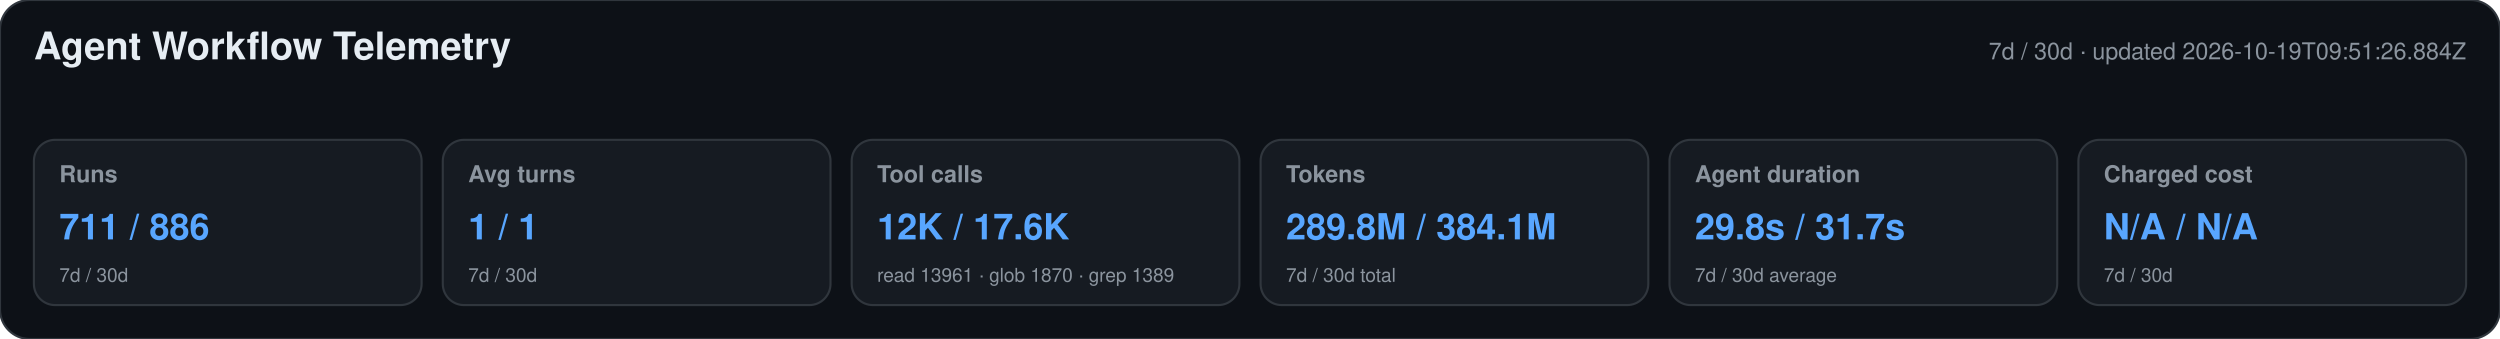
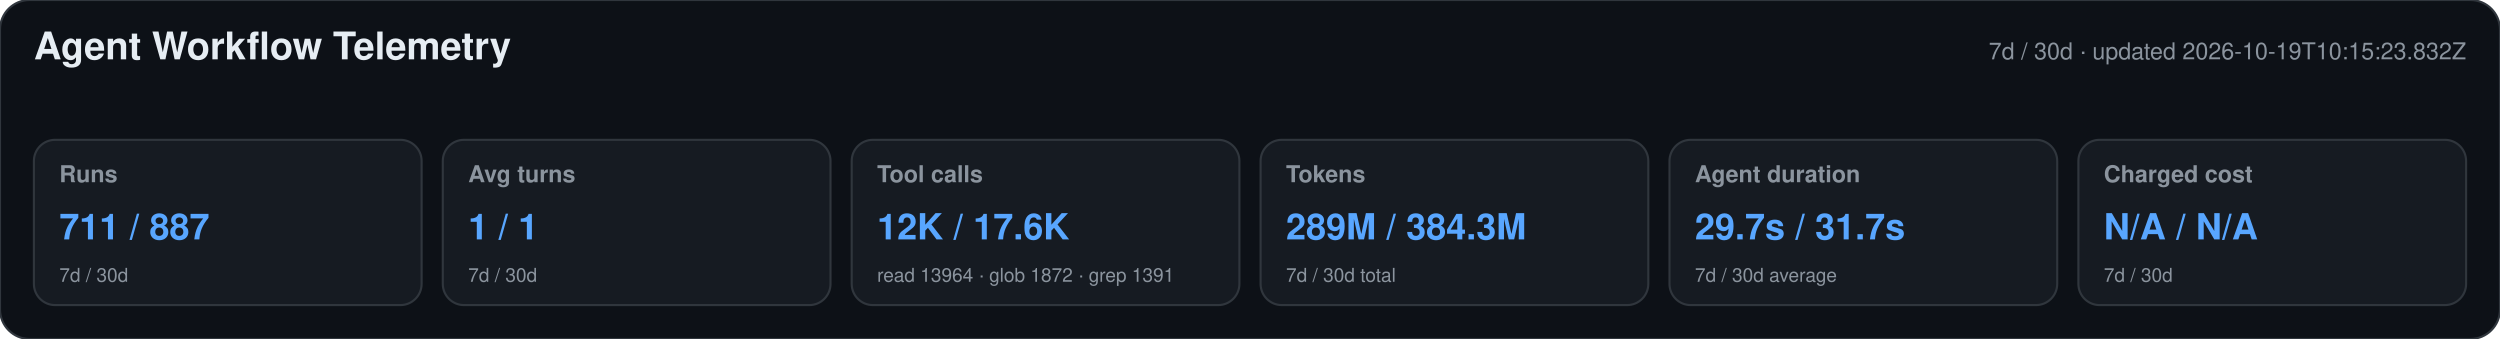
<svg xmlns="http://www.w3.org/2000/svg" width="1180" height="160" viewBox="0 0 1180 160" role="img" aria-labelledby="title desc">
  <style>text{font-family:-apple-system,BlinkMacSystemFont,"Segoe UI",Helvetica,Arial,sans-serif}.heading{font-size:18px;font-weight:650;fill:#e6edf3}.meta,.label,.secondary{fill:#8b949e}.meta,.label{font-size:11px}.label{font-weight:600}.primary{font-size:17px;font-weight:700;fill:#58a6ff}.secondary{font-size:9px}</style>
  <rect width="1180" height="160" rx="14" fill="#0d1117" stroke="#30363d" />
  <text x="16" y="28" class="heading">Agent Workflow Telemetry</text>
-   <text x="1164" y="28" text-anchor="end" class="meta">7d / 30d · updated 2026-10-19T09:51:26.884Z</text>
+   <text x="1164" y="28" text-anchor="end" class="meta">7d / 30d · updated 2026-10-19T10:15:23.832Z</text>
  <g>
    <rect x="16" y="66" width="183" height="78" rx="10" fill="#161b22" stroke="#30363d" />
    <text x="28" y="86" class="label">Runs</text>
-     <text x="28" y="113" class="primary">711 / 886</text>
+     <text x="28" y="113" class="primary">711 / 887</text>
    <text x="28" y="133" class="secondary">7d / 30d</text>
  </g>
  <g>
    <rect x="209" y="66" width="183" height="78" rx="10" fill="#161b22" stroke="#30363d" />
    <text x="221" y="86" class="label">Avg turns</text>
    <text x="221" y="113" class="primary">1 / 1</text>
    <text x="221" y="133" class="secondary">7d / 30d</text>
  </g>
  <g>
    <rect x="402" y="66" width="183" height="78" rx="10" fill="#161b22" stroke="#30363d" />
    <text x="414" y="86" class="label">Tool calls</text>
    <text x="414" y="113" class="primary">12K / 17.6K</text>
-     <text x="414" y="133" class="secondary">read 13961 · glob 1870 · grep 1389</text>
+     <text x="414" y="133" class="secondary">read 13964 · glob 1872 · grep 1391</text>
  </g>
  <g>
    <rect x="595" y="66" width="183" height="78" rx="10" fill="#161b22" stroke="#30363d" />
    <text x="607" y="86" class="label">Tokens</text>
-     <text x="607" y="113" class="primary">289.8M / 384.1M</text>
+     <text x="607" y="113" class="primary">289M / 384.3M</text>
    <text x="607" y="133" class="secondary">7d / 30d total</text>
  </g>
  <g>
    <rect x="788" y="66" width="183" height="78" rx="10" fill="#161b22" stroke="#30363d" />
    <text x="800" y="86" class="label">Agent duration</text>
-     <text x="800" y="113" class="primary">29.8s / 31.7s</text>
+     <text x="800" y="113" class="primary">29.7s / 31.7s</text>
    <text x="800" y="133" class="secondary">7d / 30d average</text>
  </g>
  <g>
    <rect x="981" y="66" width="183" height="78" rx="10" fill="#161b22" stroke="#30363d" />
    <text x="993" y="86" class="label">Charged cost</text>
    <text x="993" y="113" class="primary">N/A / N/A</text>
    <text x="993" y="133" class="secondary">7d / 30d</text>
  </g>
</svg>
